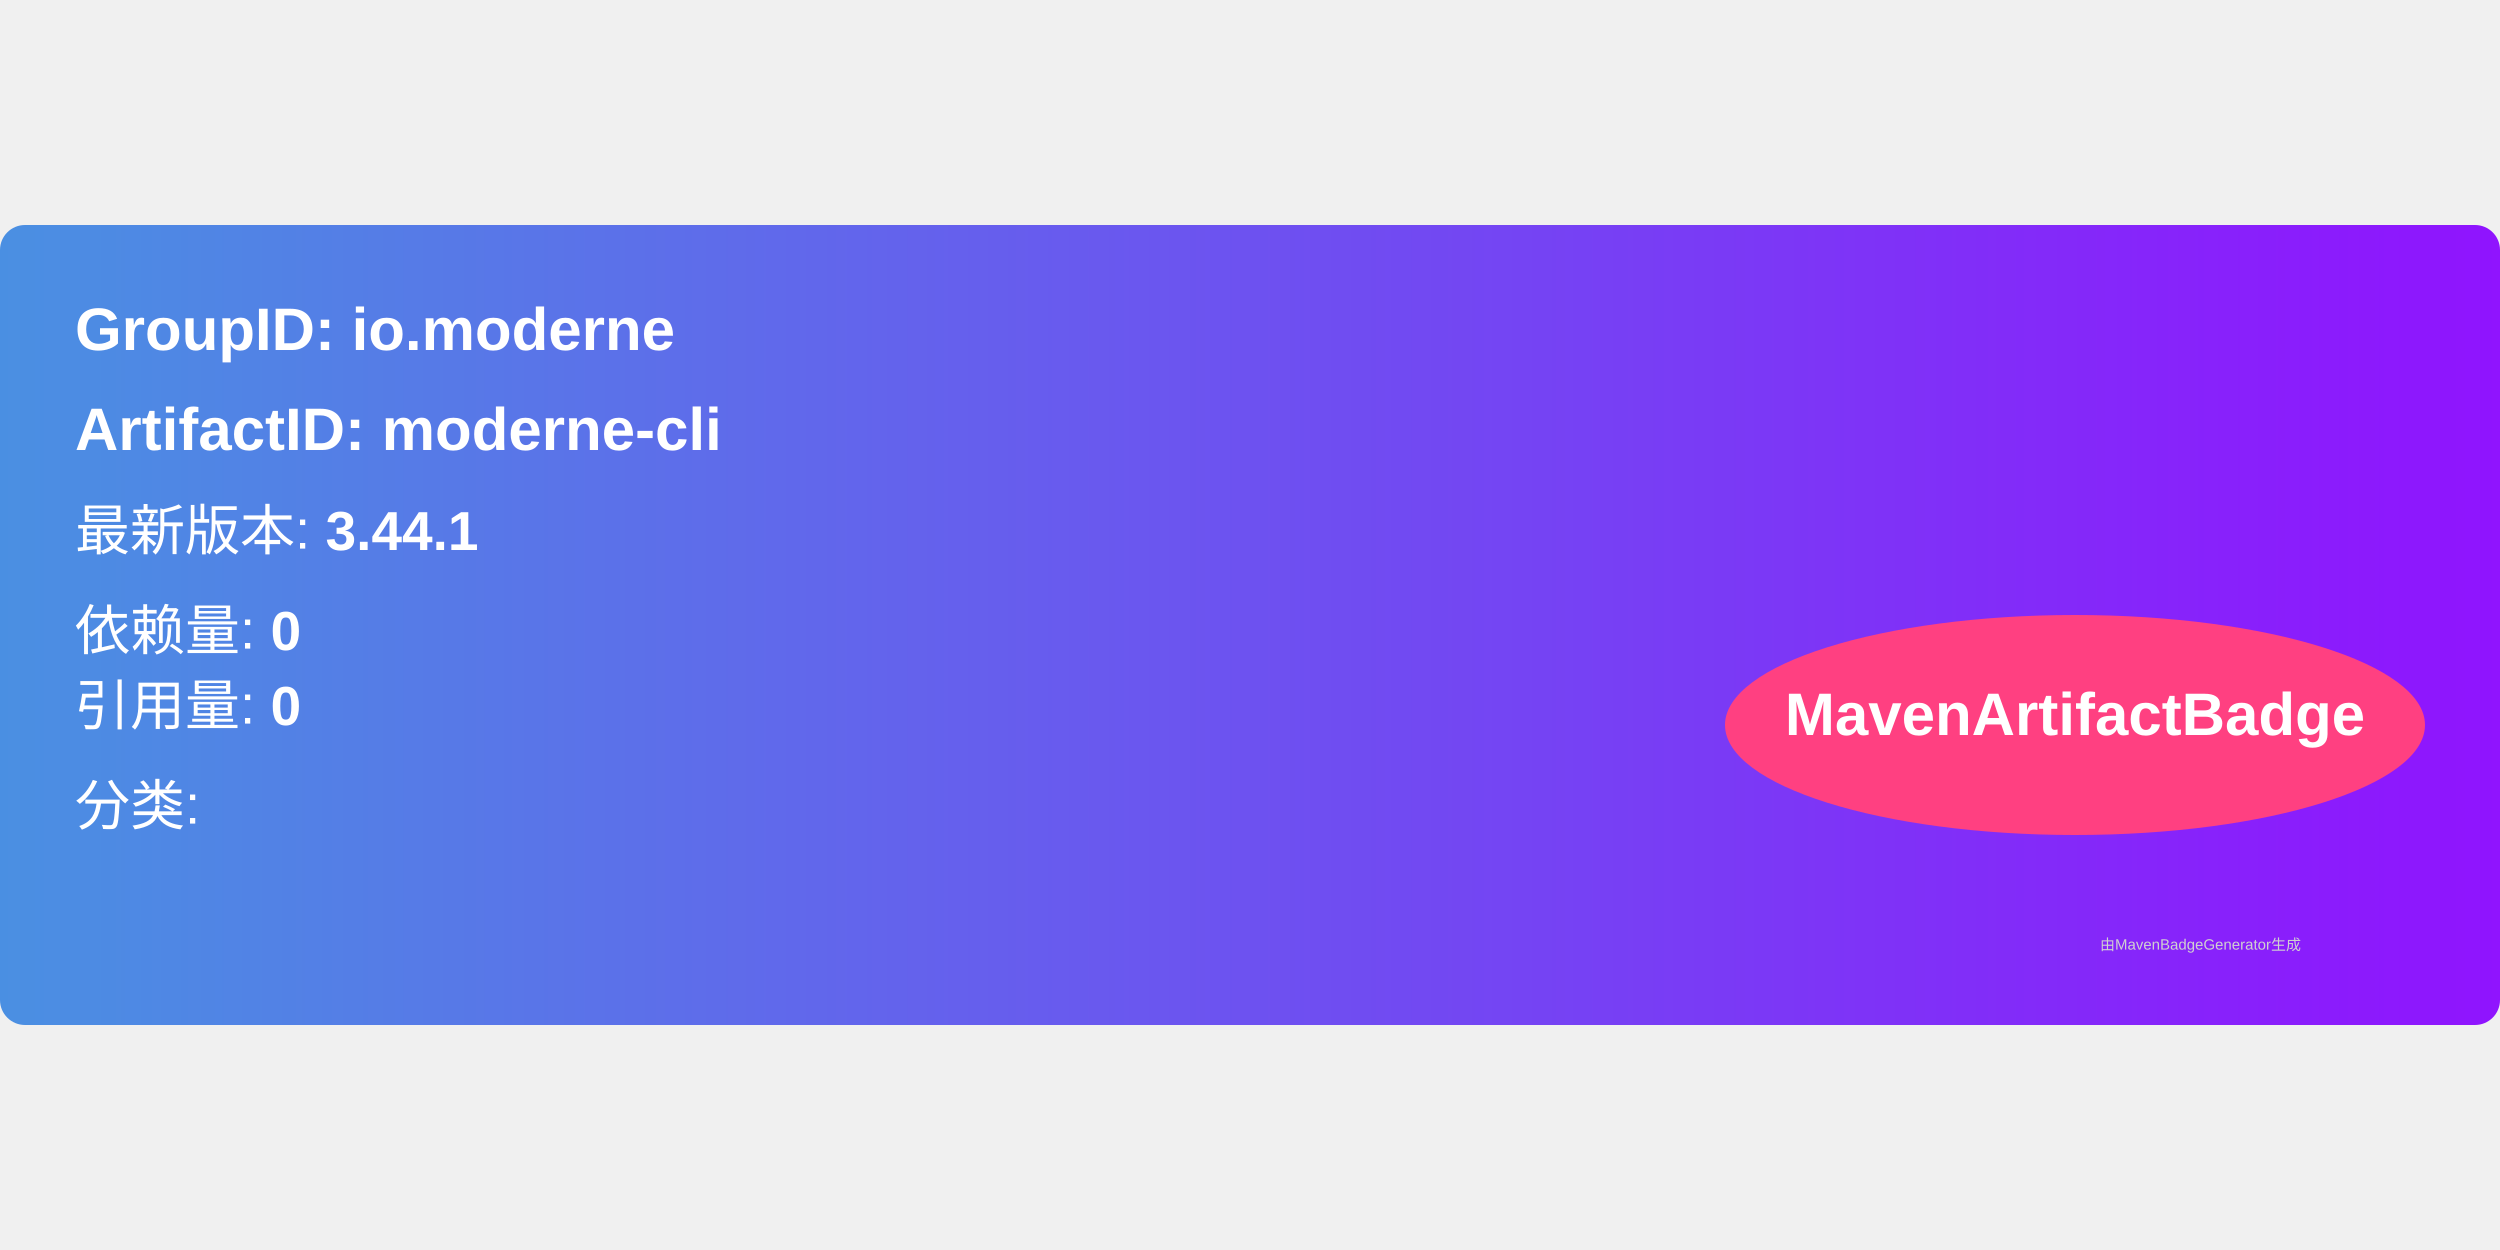
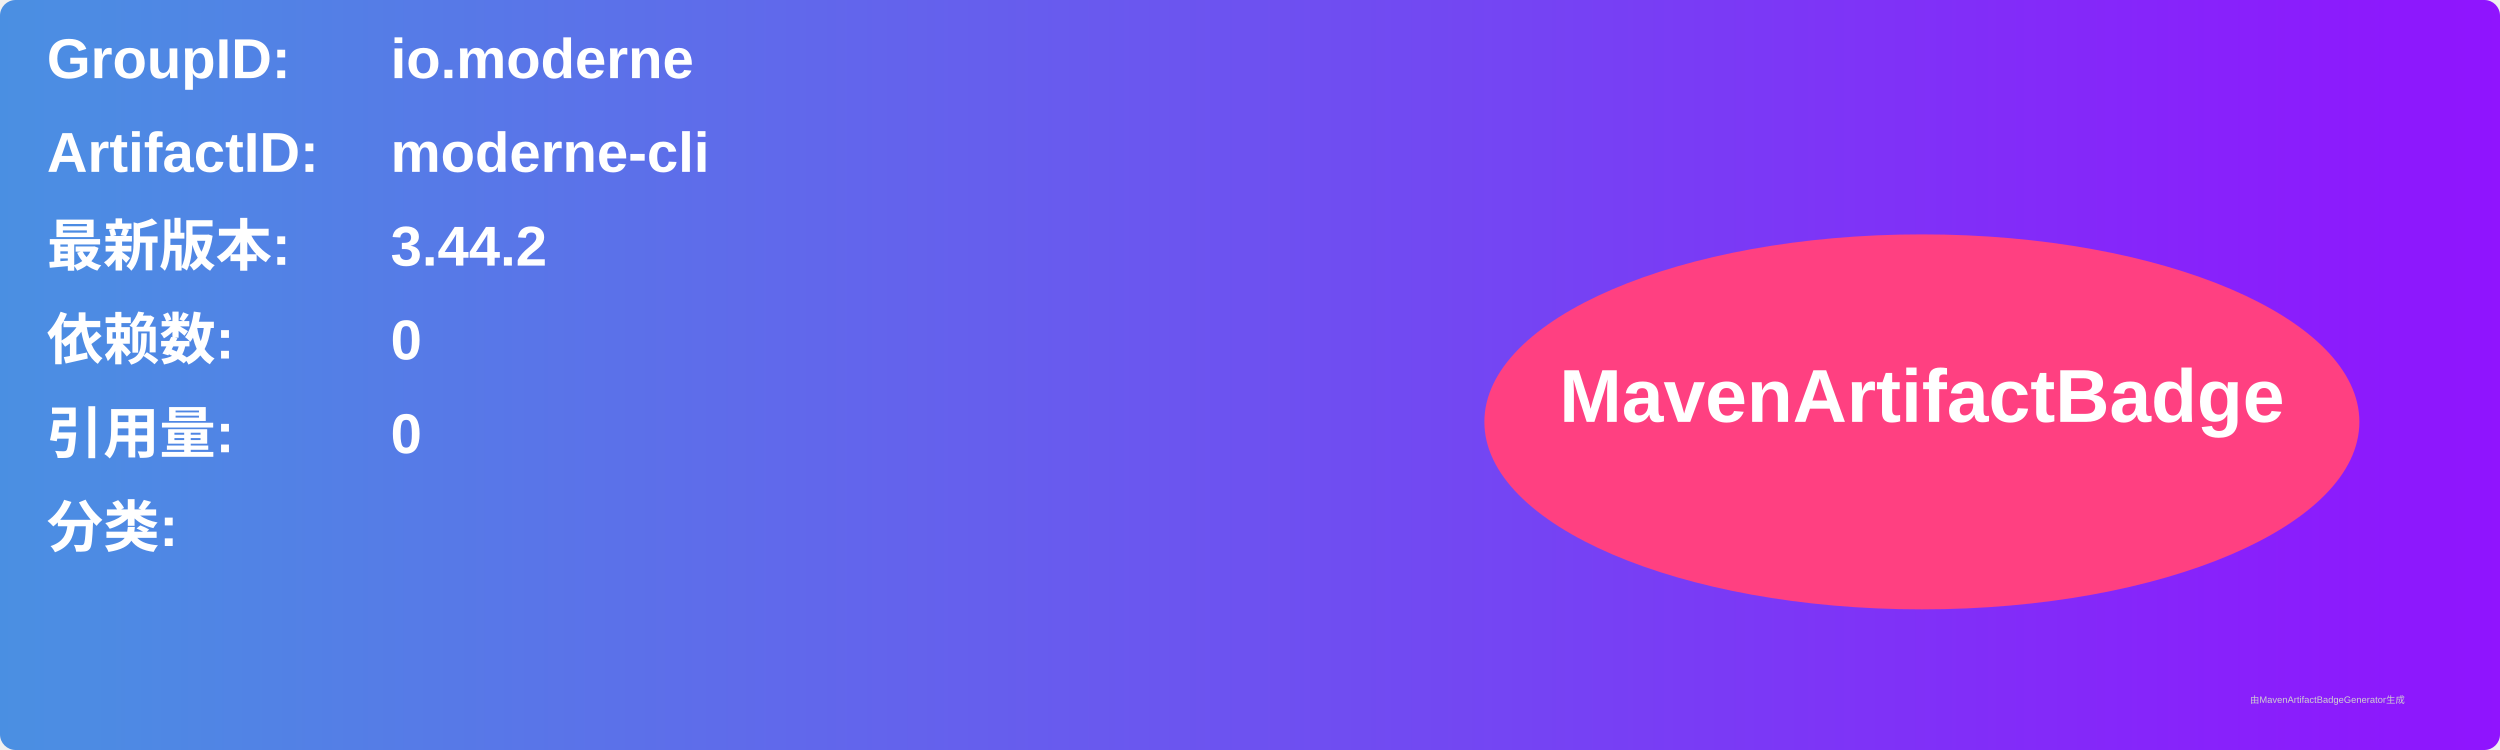
- <svg xmlns="http://www.w3.org/2000/svg" width="300" height="150" viewBox="0 0 500 160">
+ <svg xmlns="http://www.w3.org/2000/svg" width="800" height="240" viewBox="0 0 800 240">
  <linearGradient id="grad" x1="0%" y1="0%" x2="100%" y2="0%">
    <stop offset="0%" stop-color="#4a90e2" />
    <stop offset="100%" stop-color="#9013fe" />
  </linearGradient>
  <rect width="100%" height="100%" rx="5" ry="5" fill="url(#grad)" />
  <g transform="translate(15, 15)">
-     <text x="0" y="10" font-family="Arial" font-size="12" fill="white" font-weight="bold" width="260">
-       GroupID:   io.moderne
+     <text x="0" y="10" font-family="Arial" font-size="18" fill="white" font-weight="bold" width="260">GroupID:</text>
+     <text x="110" y="10" font-family="Arial" font-size="18" fill="white" font-weight="bold" width="460">io.moderne</text>
+     <text x="0" y="40" font-family="Arial" font-size="18" fill="white" font-weight="bold" width="260">ArtifactID:</text>
+     <text x="110" y="40" font-family="Arial" font-size="18" fill="white" font-weight="bold" width="460">moderne-cli</text>
+     <text x="0" y="70" font-family="Arial" font-size="18" fill="white" font-weight="bold">最新版本:</text>
+     <text x="110" y="70" font-family="Arial" font-size="18" fill="white" font-weight="bold">
+       <tspan font-weight="bold">3.44.2</tspan>
    </text>
-     <text x="0" y="30" font-family="Arial" font-size="12" fill="white" font-weight="bold" width="260">
-       ArtifactID: moderne-cli
+     <text x="0" y="100" font-family="Arial" font-size="18" fill="white" font-weight="bold">依赖数: </text>
+     <text x="110" y="100" font-family="Arial" font-size="18" fill="white">
+       <tspan font-weight="bold">0</tspan>
    </text>
-     <text x="0" y="50" font-family="Arial" font-size="11" fill="white">
-       最新版本: <tspan font-weight="bold">3.44.1</tspan>
+     <text x="0" y="130" font-family="Arial" font-size="18" fill="white" font-weight="bold">引用量: </text>
+     <text x="110" y="130" font-family="Arial" font-size="18" fill="white">
+       <tspan font-weight="bold">0</tspan>
    </text>
-     <text x="0" y="70" font-family="Arial" font-size="11" fill="white">
-       依赖量: <tspan font-weight="bold">0</tspan>
+     <text x="0" y="160" font-family="Arial" font-size="18" fill="white" font-weight="bold">分类:</text>
+     <text x="10" y="190" font-family="Arial" font-size="10" fill="white">
+       <tspan font-weight="bold" />
    </text>
-     <text x="0" y="85" font-family="Arial" font-size="11" fill="white">
-       引用量: <tspan font-weight="bold">0</tspan>
-     </text>
-     <text x="0" y="105" font-family="Arial" font-size="11" fill="white">
-       分类: <tspan font-weight="bold" />
-     </text>
-     <ellipse cx="400" cy="85" rx="70" ry="22" fill="#ff4081" />
-     <text x="400" y="87" text-anchor="middle" font-family="Arial" font-size="12" fill="white" font-weight="bold">MavenArtifactBadge</text>
+     <ellipse cx="600" cy="120" rx="140" ry="60" fill="#ff4081" />
+     <text x="600" y="120" text-anchor="middle" font-family="Arial" font-size="24" fill="white" font-weight="bold">MavenArtifactBadge</text>
  </g>
-   <text x="420" y="145" font-family="Arial" font-size="3" fill="#d0d0d0">
-     由MavenBadgeGenerator生成
-   </text>
+   <text x="720" y="225" font-family="Arial" font-size="3" fill="#d0d0d0">由MavenArtifactBadgeGenerator生成</text>
</svg>
